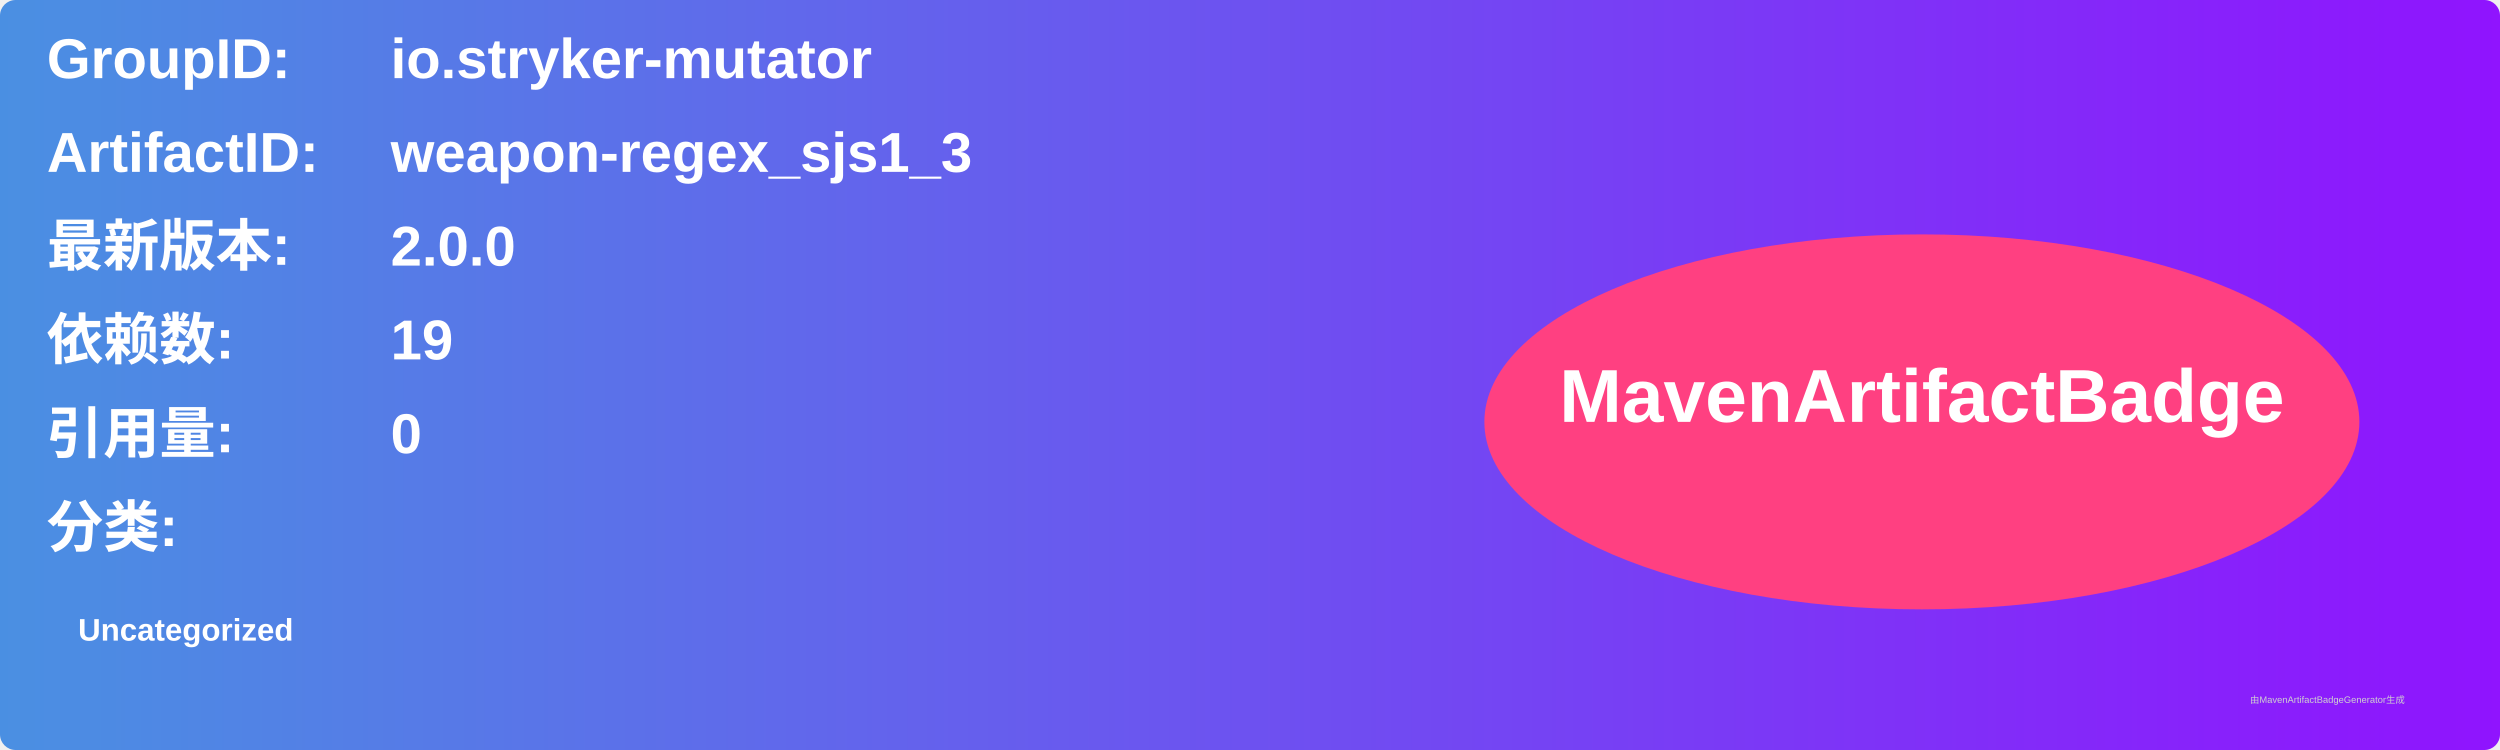
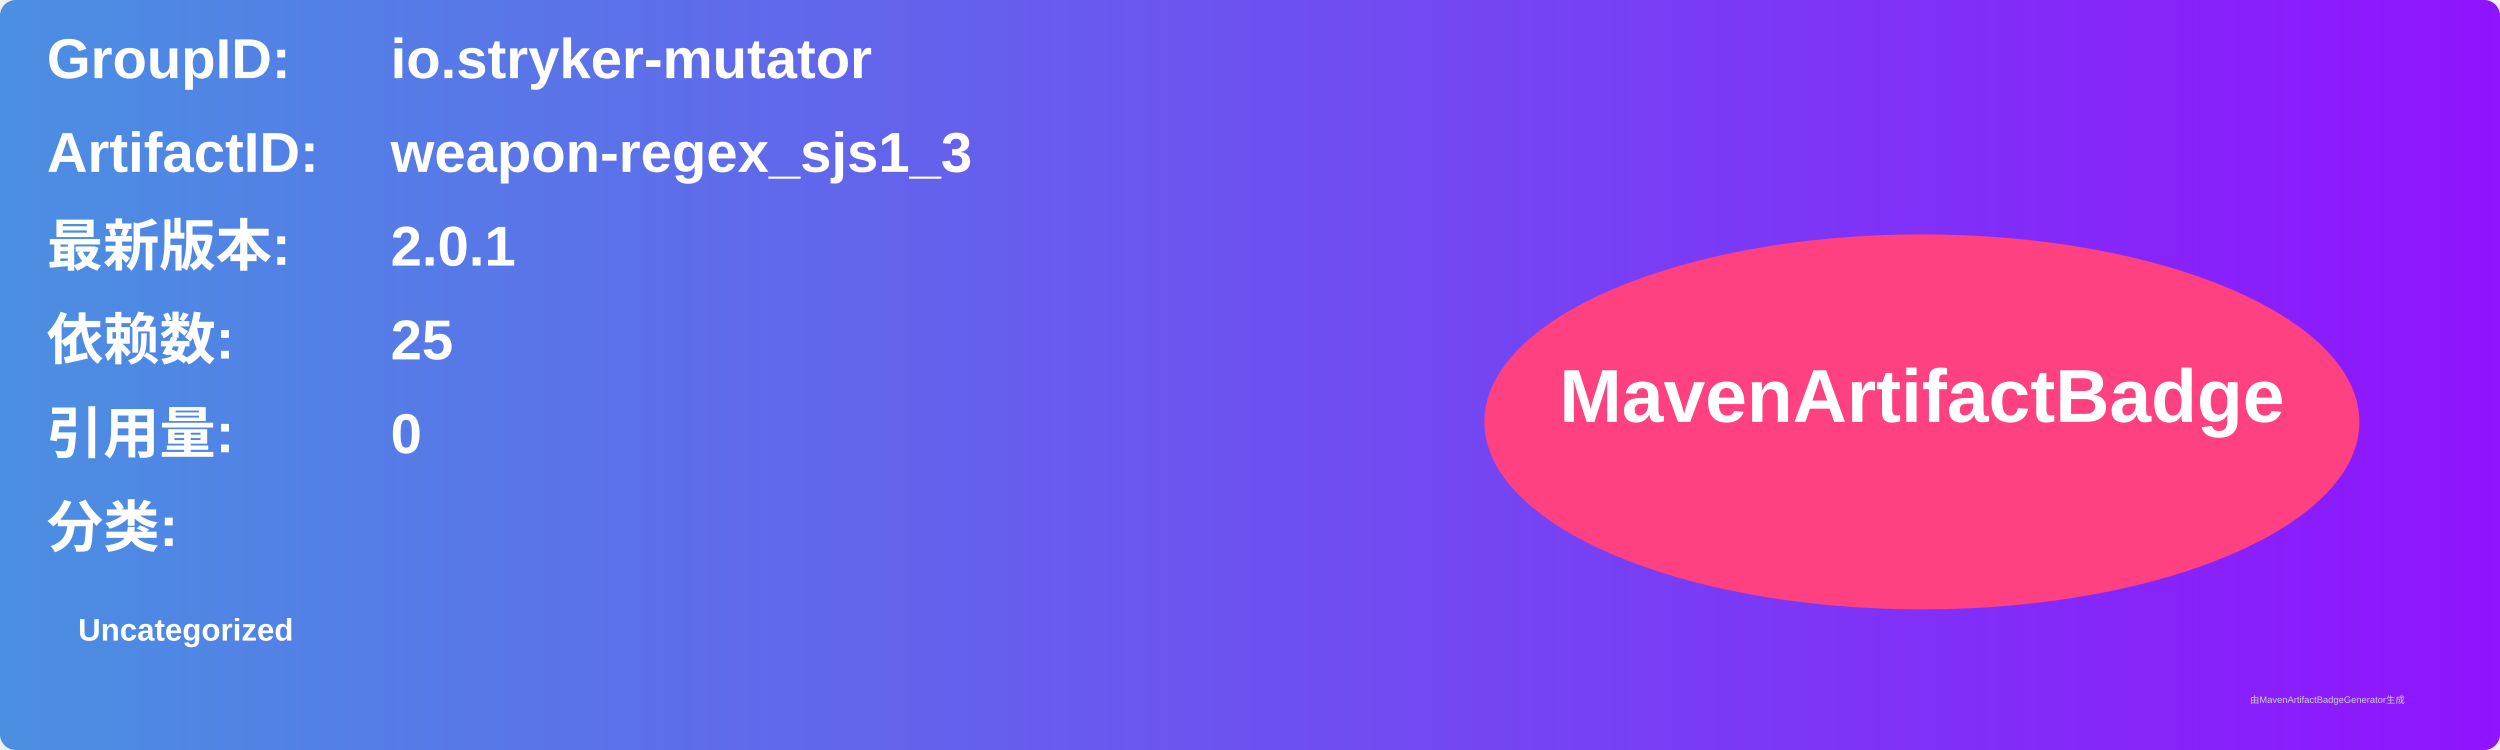
<svg xmlns="http://www.w3.org/2000/svg" width="800" height="240" viewBox="0 0 800 240">
  <linearGradient id="grad" x1="0%" y1="0%" x2="100%" y2="0%">
    <stop offset="0%" stop-color="#4a90e2" />
    <stop offset="100%" stop-color="#9013fe" />
  </linearGradient>
  <rect width="100%" height="100%" rx="5" ry="5" fill="url(#grad)" />
  <g transform="translate(15, 15)">
    <text x="0" y="10" font-family="Arial" font-size="18" fill="white" font-weight="bold" width="260">GroupID:</text>
    <text x="110" y="10" font-family="Arial" font-size="18" fill="white" font-weight="bold" width="460">io.stryker-mutator</text>
    <text x="0" y="40" font-family="Arial" font-size="18" fill="white" font-weight="bold" width="260">ArtifactID:</text>
    <text x="110" y="40" font-family="Arial" font-size="18" fill="white" font-weight="bold" width="460">weapon-regex_sjs1_3</text>
    <text x="0" y="70" font-family="Arial" font-size="18" fill="white" font-weight="bold">最新版本:</text>
    <text x="110" y="70" font-family="Arial" font-size="18" fill="white" font-weight="bold">
-       <tspan font-weight="bold">2.0.0</tspan>
+       <tspan font-weight="bold">2.0.1</tspan>
    </text>
    <text x="0" y="100" font-family="Arial" font-size="18" fill="white" font-weight="bold">依赖数: </text>
    <text x="110" y="100" font-family="Arial" font-size="18" fill="white">
-       <tspan font-weight="bold">19</tspan>
+       <tspan font-weight="bold">25</tspan>
    </text>
    <text x="0" y="130" font-family="Arial" font-size="18" fill="white" font-weight="bold">引用量: </text>
    <text x="110" y="130" font-family="Arial" font-size="18" fill="white">
      <tspan font-weight="bold">0</tspan>
    </text>
    <text x="0" y="160" font-family="Arial" font-size="18" fill="white" font-weight="bold">分类:</text>
    <text x="10" y="190" font-family="Arial" font-size="10" fill="white">
      <tspan font-weight="bold">Uncategorized</tspan>
    </text>
    <ellipse cx="600" cy="120" rx="140" ry="60" fill="#ff4081" />
    <text x="600" y="120" text-anchor="middle" font-family="Arial" font-size="24" fill="white" font-weight="bold">MavenArtifactBadge</text>
  </g>
  <text x="720" y="225" font-family="Arial" font-size="3" fill="#d0d0d0">由MavenArtifactBadgeGenerator生成</text>
</svg>
